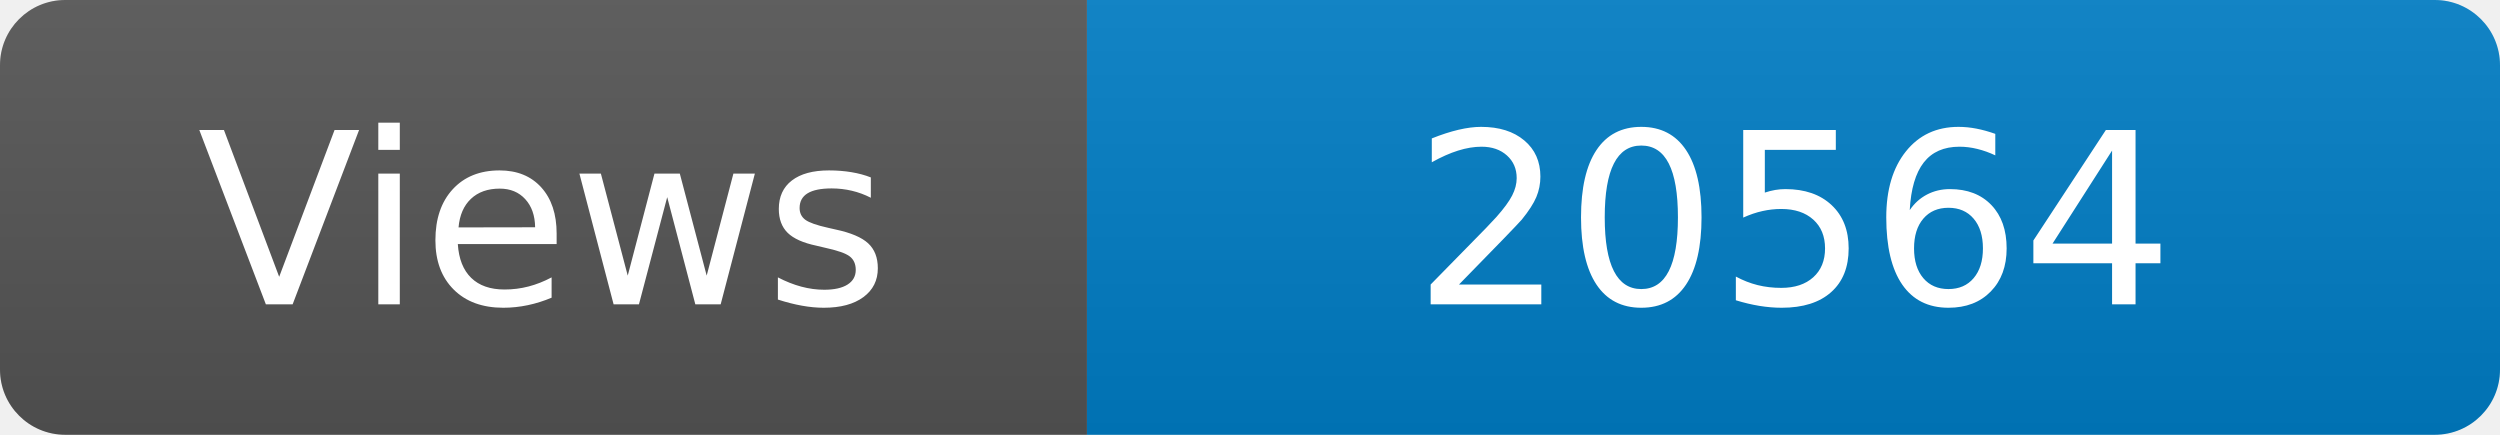
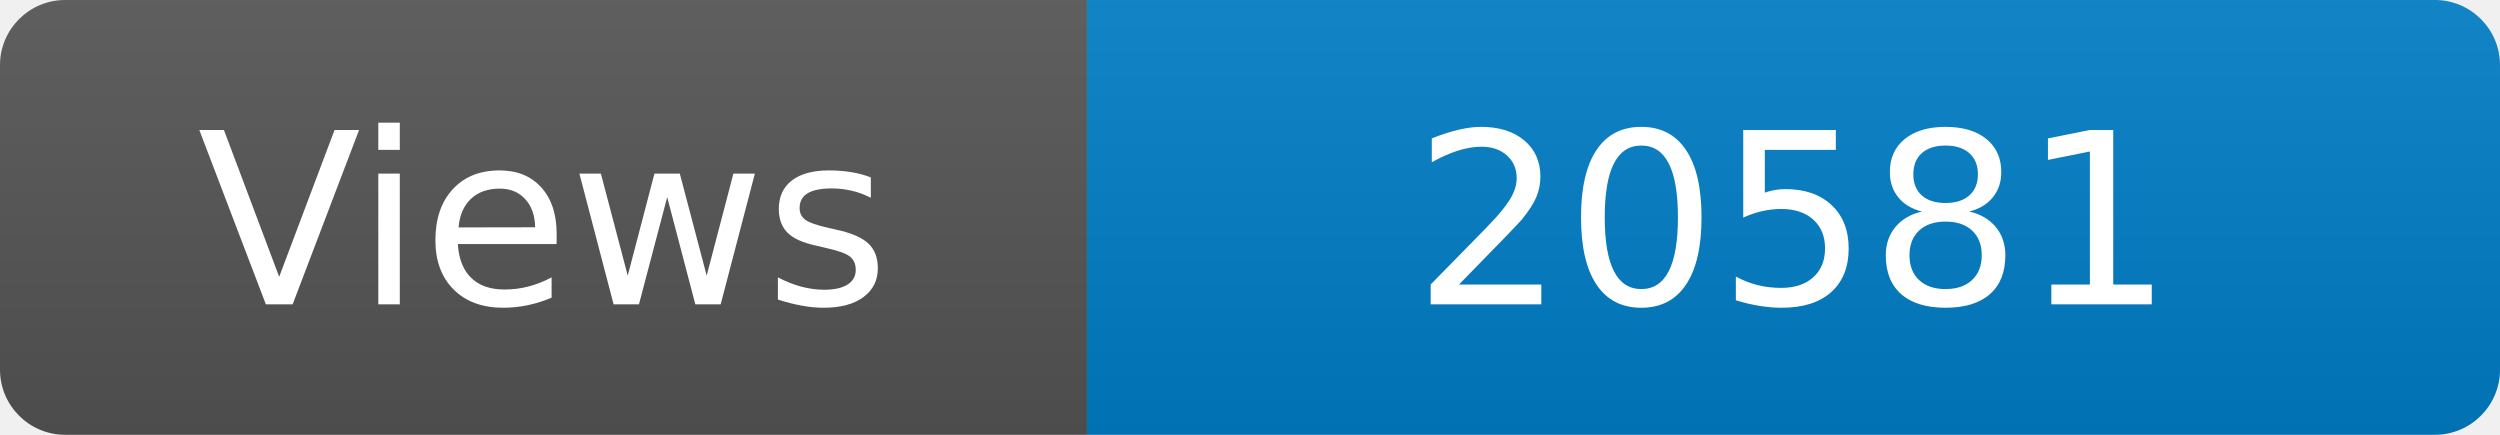
<svg xmlns="http://www.w3.org/2000/svg" width="115" height="20" role="img" aria-label="Maintained?: yes">
  <linearGradient id="s" x2="0" y2="100%">
    <stop offset="0" stop-color="#bbb" stop-opacity=".1" />
    <stop offset="1" stop-opacity=".1" />
  </linearGradient>
  <clipPath id="r">
    <rect width="115" height="20" rx="3" fill="#fff" />
  </clipPath>
  <g clip-path="url(#r)">
    <rect width="50" height="20" fill="#555" />
    <rect x="50" width="160" height="20" fill="#007ec6" />
    <rect width="115" height="20" fill="url(#s)" />
  </g>
  <g fill="#fff" text-anchor="middle" font-family="Verdana,Geneva,DejaVu Sans,sans-serif" font-size="110">
    <text x="250" y="140" transform="scale(.1)" fill="#fff">Views</text>
-     <text x="825" y="140" transform="scale(.1)" fill="#fff">20564</text>
+     <text x="825" y="140" transform="scale(.1)" fill="#fff">20581</text>
  </g>
</svg>
